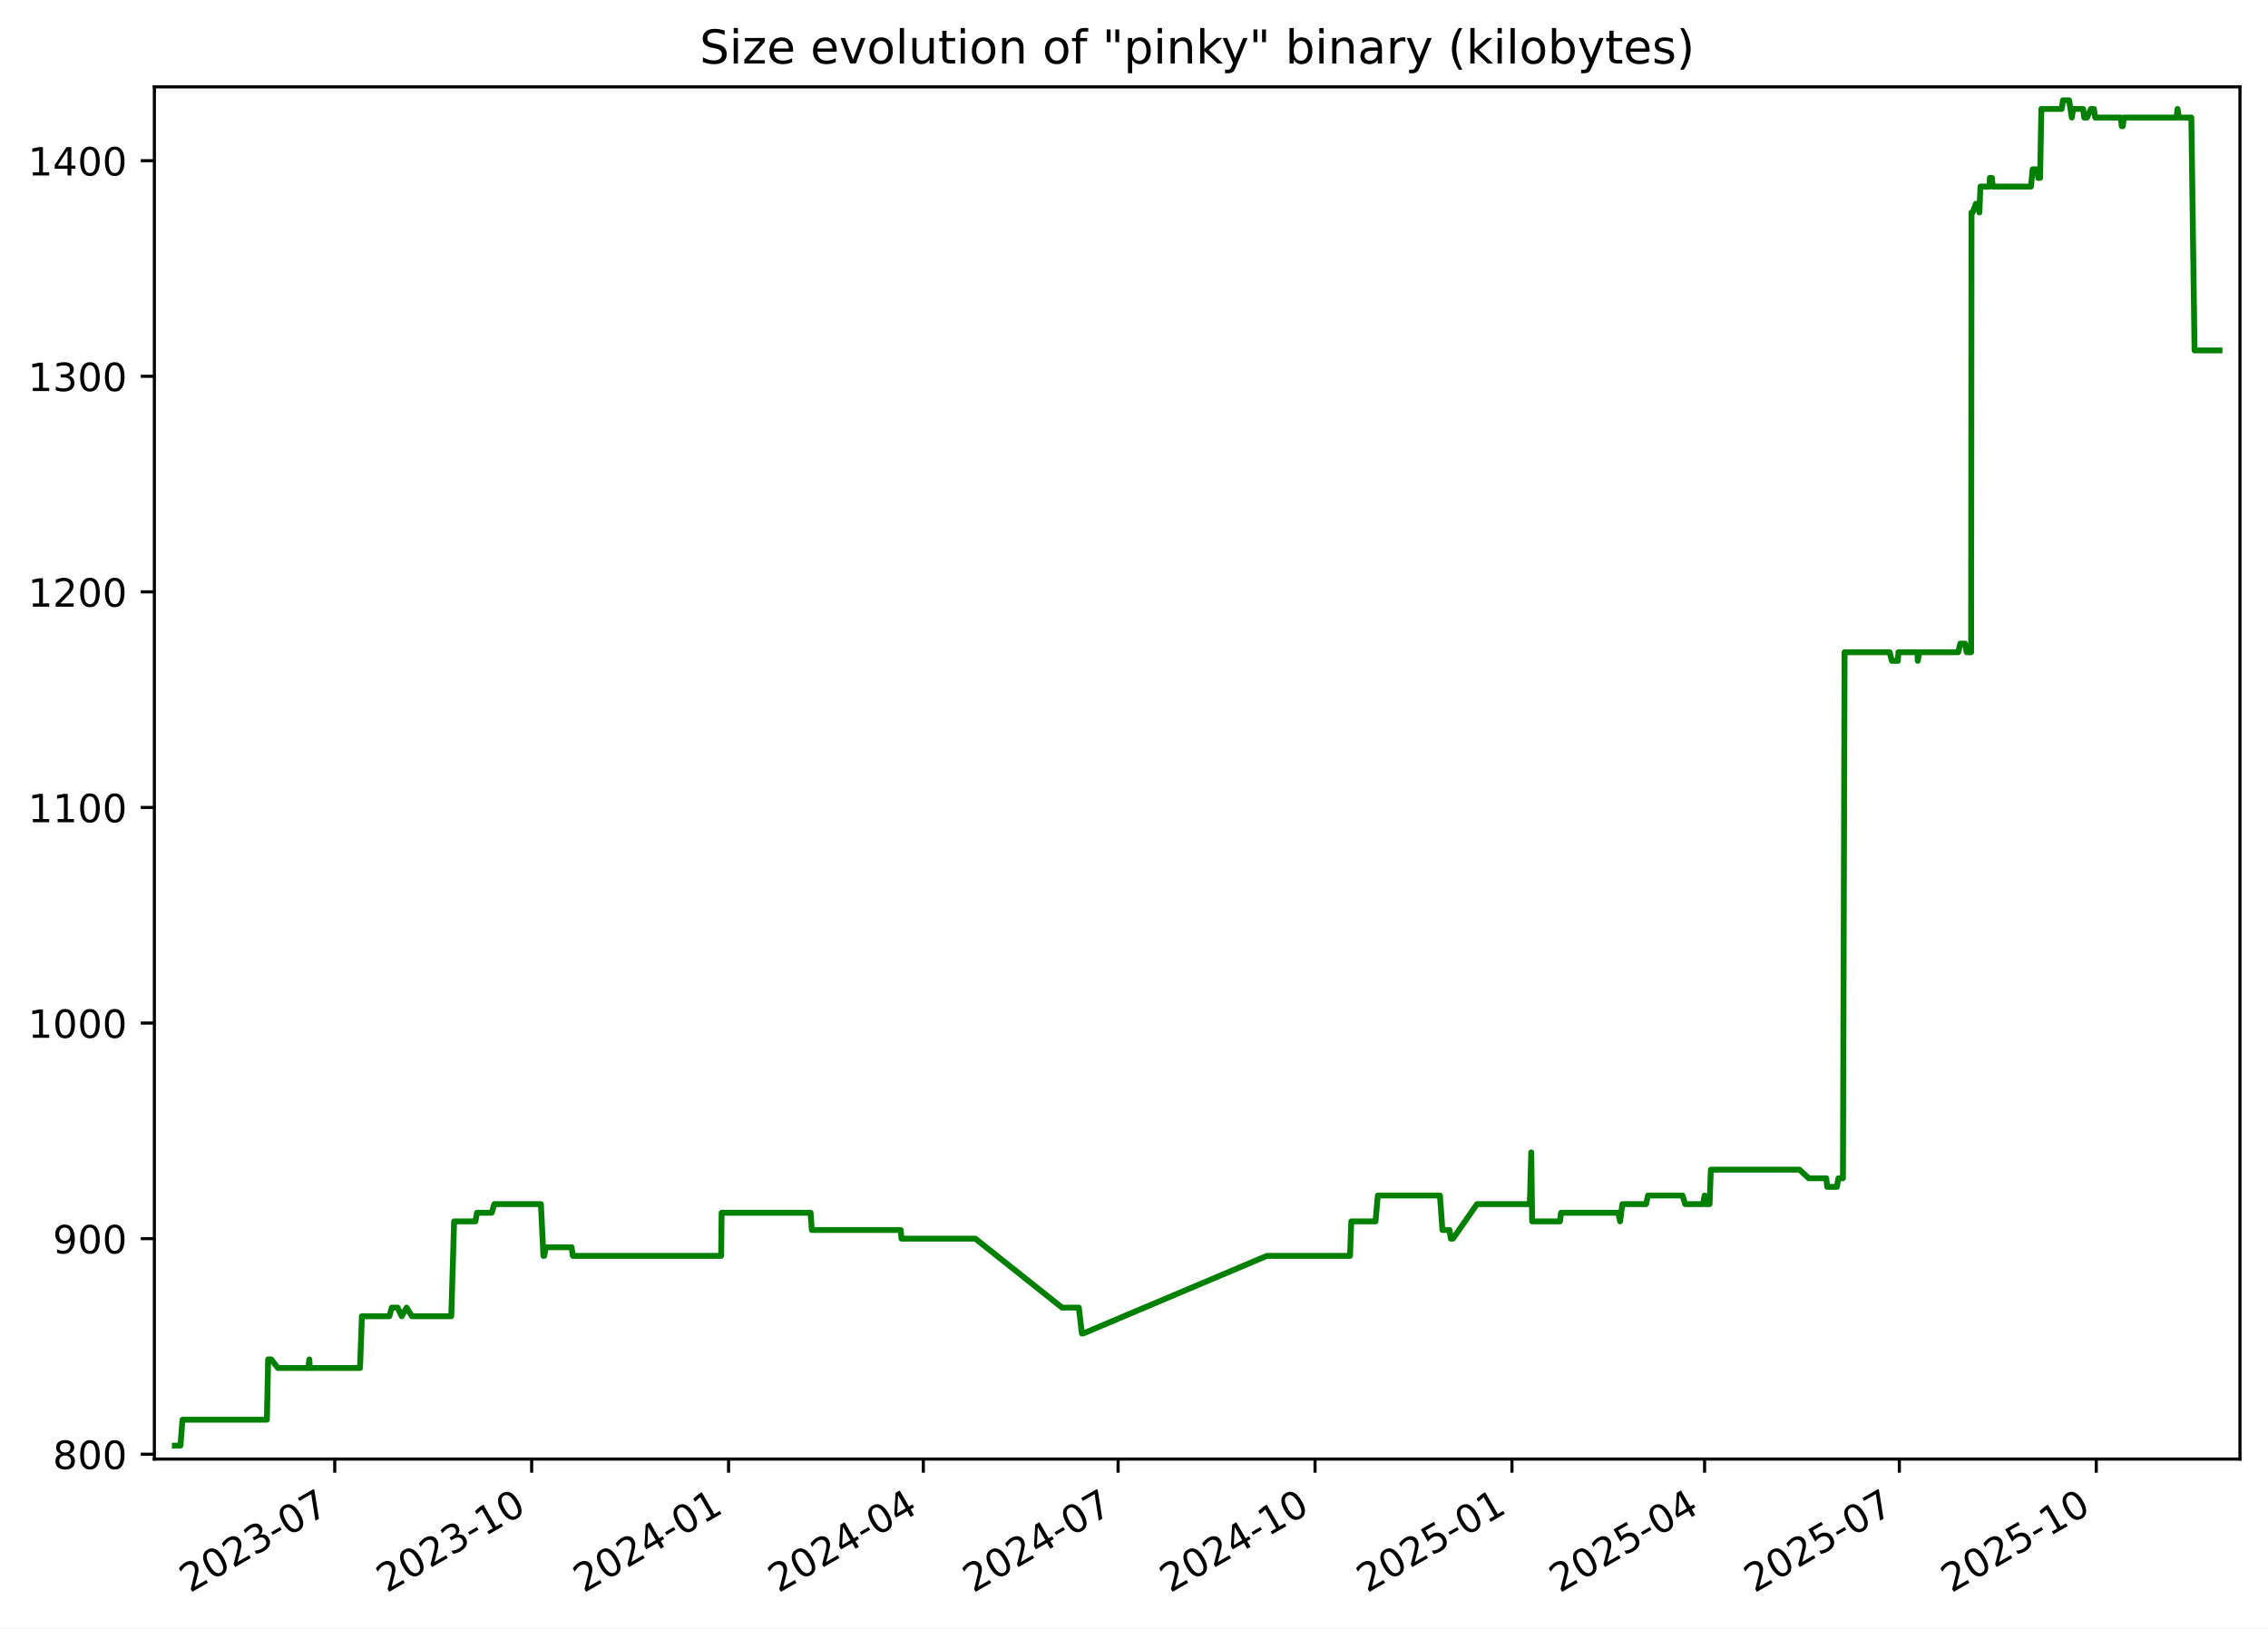
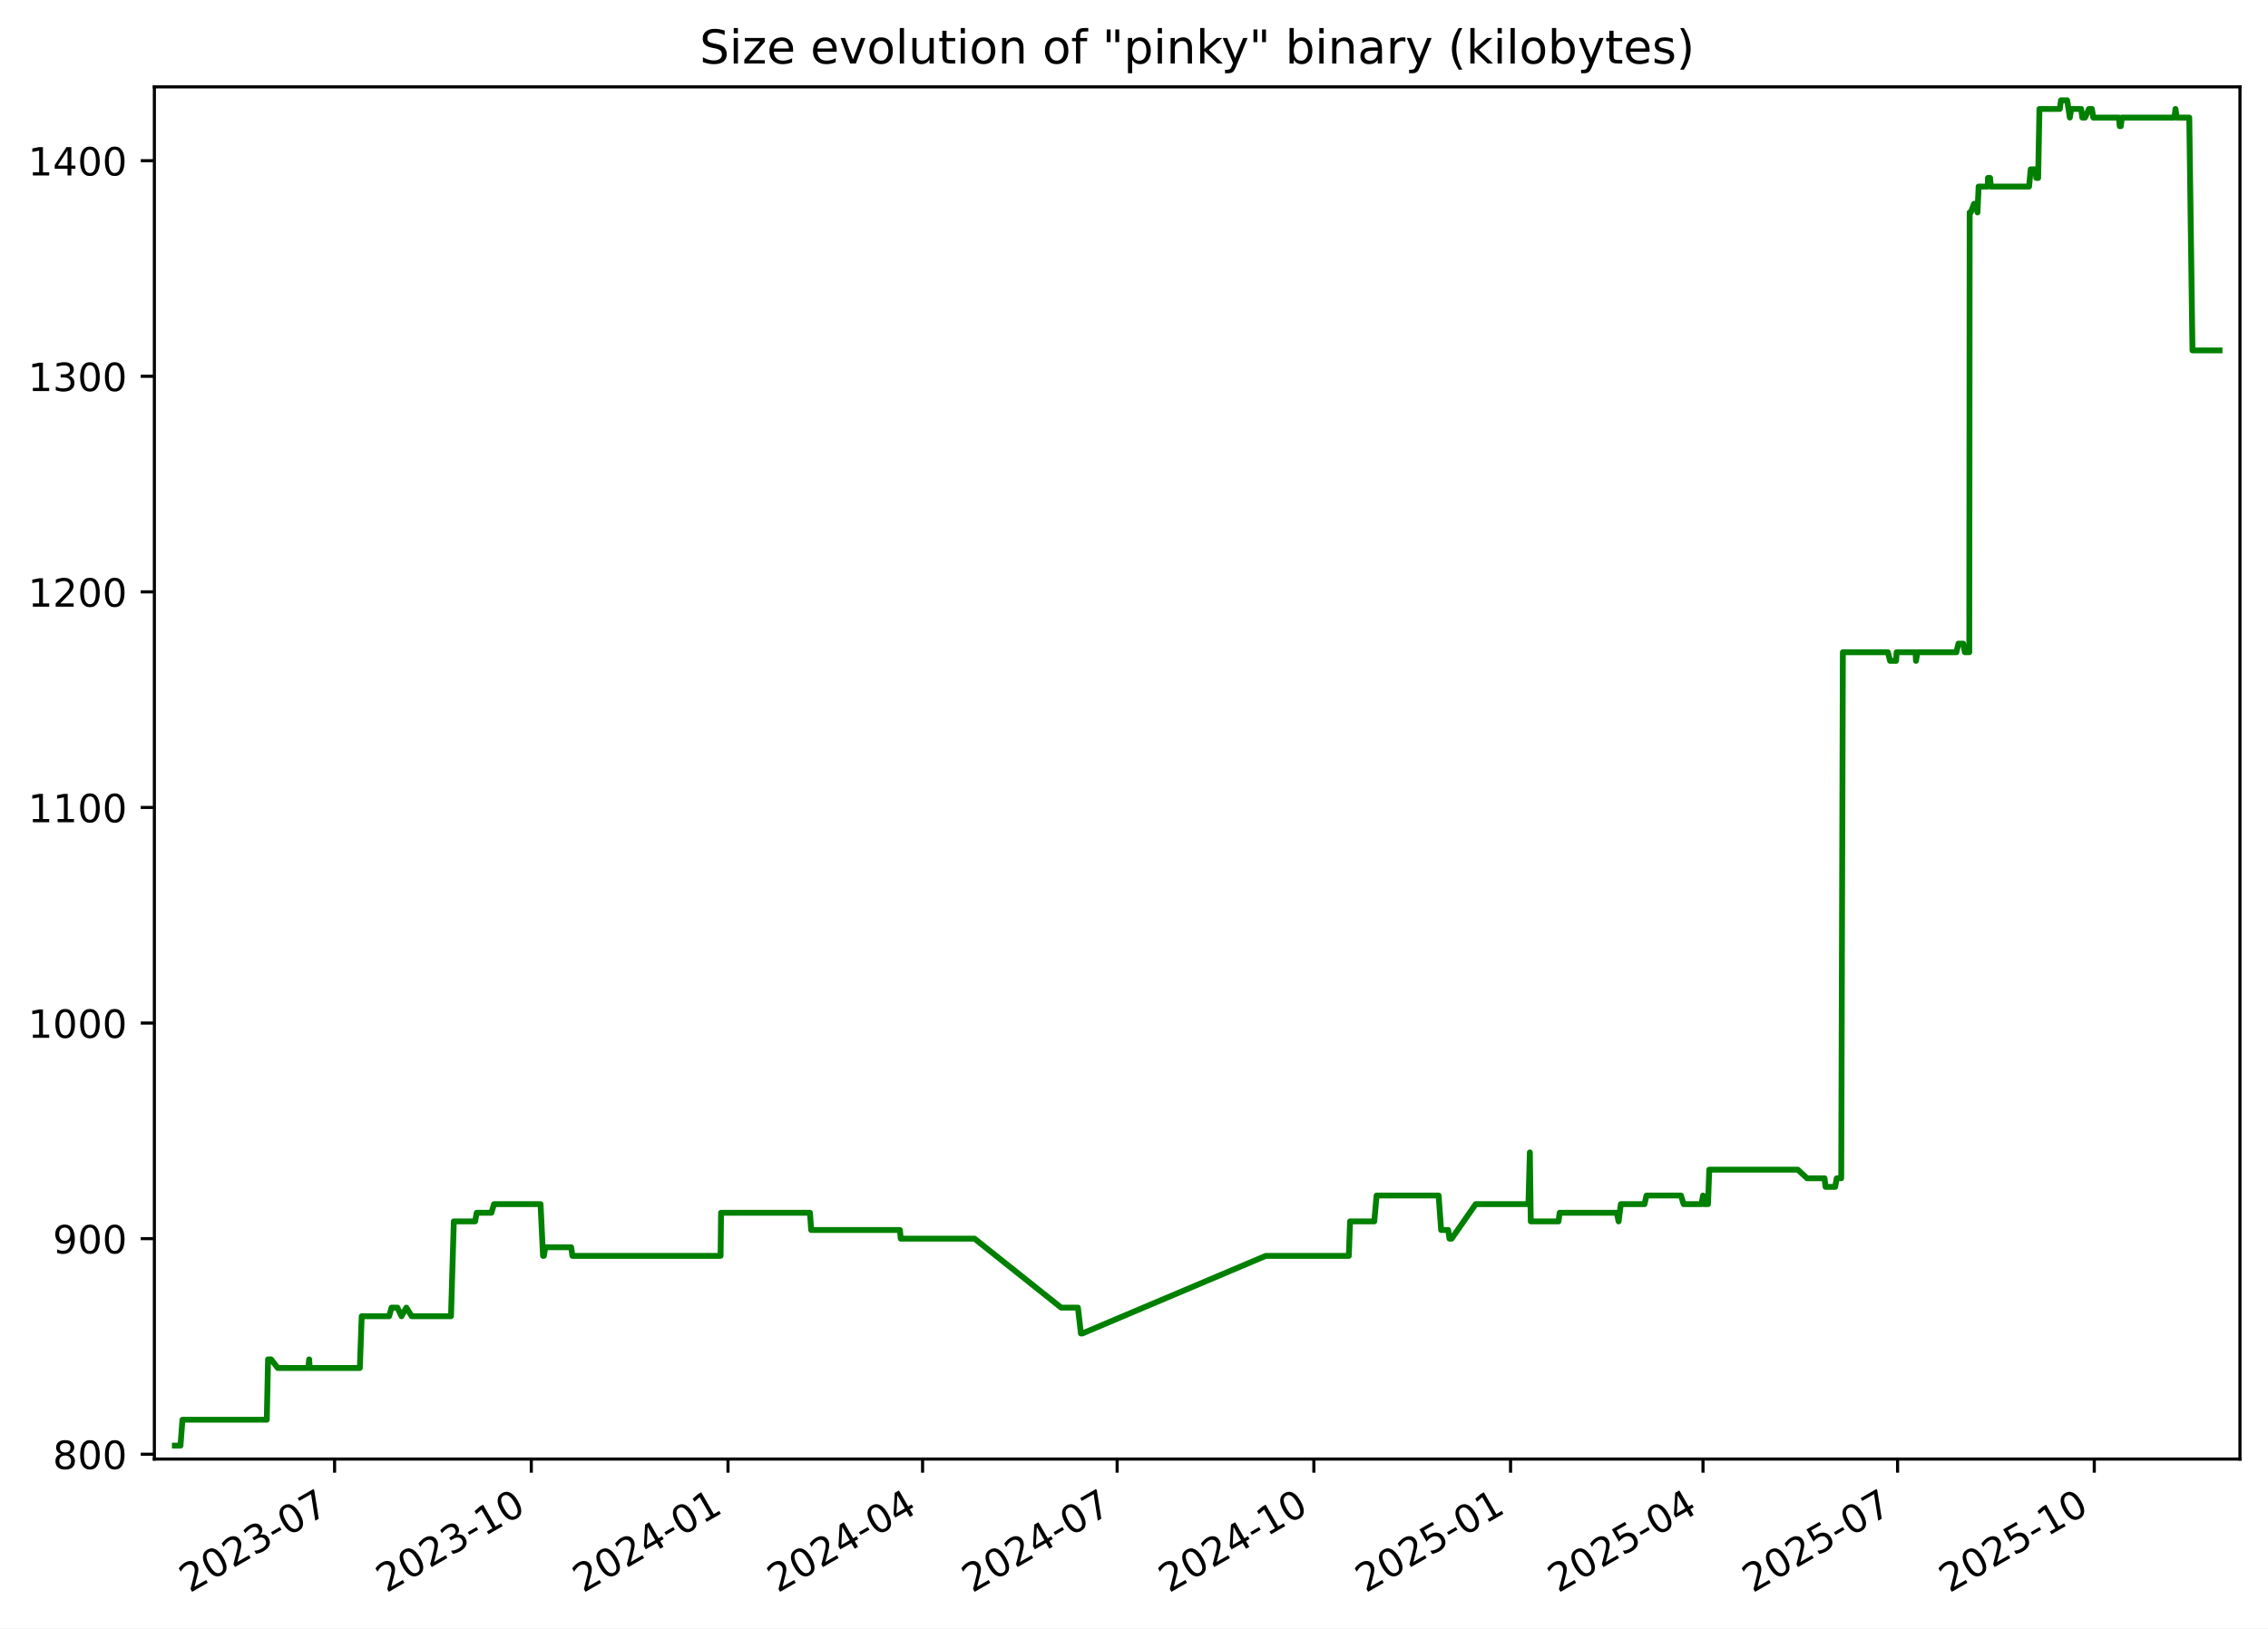
<svg xmlns="http://www.w3.org/2000/svg" xmlns:xlink="http://www.w3.org/1999/xlink" width="582.53pt" height="418.303pt" viewBox="0 0 582.53 418.303" version="1.1">
  <defs>
    <style type="text/css">*{stroke-linejoin: round; stroke-linecap: butt}</style>
  </defs>
  <g id="figure_1">
    <g id="patch_1">
      <path d="M -0 418.303  L 582.53 418.303  L 582.53 0  L -0 0  z " style="fill: #ffffff" />
    </g>
    <g id="axes_1">
      <g id="patch_2">
        <path d="M 39.65 374.83  L 575.33 374.83  L 575.33 22.318  L 39.65 22.318  z " style="fill: #ffffff" />
      </g>
      <g id="matplotlib.axis_1">
        <g id="xtick_1">
          <g id="line2d_1">
            <defs>
-               <path id="m25adc50fb5" d="M 0 0  L 0 3.5  " style="stroke: #000000; stroke-width: 0.8" />
+               <path id="mca46c74428" d="M 0 0  L 0 3.5  " style="stroke: #000000; stroke-width: 0.8" />
            </defs>
            <g>
-               <use xlink:href="#m25adc50fb5" x="85.979" y="374.83" style="stroke: #000000; stroke-width: 0.8" />
+               <use xlink:href="#mca46c74428" x="85.937" y="374.83" style="stroke: #000000; stroke-width: 0.8" />
            </g>
          </g>
          <g id="text_1">
-             <g transform="translate(48.75426 409.302) rotate(-30) scale(0.1 -0.1)">
+             <g transform="translate(48.71195 409.302) rotate(-30) scale(0.1 -0.1)">
              <defs>
                <path id="DejaVuSans-32" d="M 1228 531  L 3431 531  L 3431 0  L 469 0  L 469 531  Q 828 903 1448 1529  Q 2069 2156 2228 2338  Q 2531 2678 2651 2914  Q 2772 3150 2772 3378  Q 2772 3750 2511 3984  Q 2250 4219 1831 4219  Q 1534 4219 1204 4116  Q 875 4013 500 3803  L 500 4441  Q 881 4594 1212 4672  Q 1544 4750 1819 4750  Q 2544 4750 2975 4387  Q 3406 4025 3406 3419  Q 3406 3131 3298 2873  Q 3191 2616 2906 2266  Q 2828 2175 2409 1742  Q 1991 1309 1228 531  z " transform="scale(0.015625)" />
                <path id="DejaVuSans-30" d="M 2034 4250  Q 1547 4250 1301 3770  Q 1056 3291 1056 2328  Q 1056 1369 1301 889  Q 1547 409 2034 409  Q 2525 409 2770 889  Q 3016 1369 3016 2328  Q 3016 3291 2770 3770  Q 2525 4250 2034 4250  z M 2034 4750  Q 2819 4750 3233 4129  Q 3647 3509 3647 2328  Q 3647 1150 3233 529  Q 2819 -91 2034 -91  Q 1250 -91 836 529  Q 422 1150 422 2328  Q 422 3509 836 4129  Q 1250 4750 2034 4750  z " transform="scale(0.015625)" />
                <path id="DejaVuSans-33" d="M 2597 2516  Q 3050 2419 3304 2112  Q 3559 1806 3559 1356  Q 3559 666 3084 287  Q 2609 -91 1734 -91  Q 1441 -91 1130 -33  Q 819 25 488 141  L 488 750  Q 750 597 1062 519  Q 1375 441 1716 441  Q 2309 441 2620 675  Q 2931 909 2931 1356  Q 2931 1769 2642 2001  Q 2353 2234 1838 2234  L 1294 2234  L 1294 2753  L 1863 2753  Q 2328 2753 2575 2939  Q 2822 3125 2822 3475  Q 2822 3834 2567 4026  Q 2313 4219 1838 4219  Q 1578 4219 1281 4162  Q 984 4106 628 3988  L 628 4550  Q 988 4650 1302 4700  Q 1616 4750 1894 4750  Q 2613 4750 3031 4423  Q 3450 4097 3450 3541  Q 3450 3153 3228 2886  Q 3006 2619 2597 2516  z " transform="scale(0.015625)" />
                <path id="DejaVuSans-2d" d="M 313 2009  L 1997 2009  L 1997 1497  L 313 1497  L 313 2009  z " transform="scale(0.015625)" />
                <path id="DejaVuSans-37" d="M 525 4666  L 3525 4666  L 3525 4397  L 1831 0  L 1172 0  L 2766 4134  L 525 4134  L 525 4666  z " transform="scale(0.015625)" />
              </defs>
              <use xlink:href="#DejaVuSans-32" />
              <use xlink:href="#DejaVuSans-30" x="63.623" />
              <use xlink:href="#DejaVuSans-32" x="127.246" />
              <use xlink:href="#DejaVuSans-33" x="190.869" />
              <use xlink:href="#DejaVuSans-2d" x="254.492" />
              <use xlink:href="#DejaVuSans-30" x="290.576" />
              <use xlink:href="#DejaVuSans-37" x="354.199" />
            </g>
          </g>
        </g>
        <g id="xtick_2">
          <g id="line2d_2">
            <g>
-               <use xlink:href="#m25adc50fb5" x="136.556" y="374.83" style="stroke: #000000; stroke-width: 0.8" />
+               <use xlink:href="#mca46c74428" x="136.461" y="374.83" style="stroke: #000000; stroke-width: 0.8" />
            </g>
          </g>
          <g id="text_2">
-             <g transform="translate(99.33085 409.302) rotate(-30) scale(0.1 -0.1)">
+             <g transform="translate(99.23645 409.302) rotate(-30) scale(0.1 -0.1)">
              <defs>
                <path id="DejaVuSans-31" d="M 794 531  L 1825 531  L 1825 4091  L 703 3866  L 703 4441  L 1819 4666  L 2450 4666  L 2450 531  L 3481 531  L 3481 0  L 794 0  L 794 531  z " transform="scale(0.015625)" />
              </defs>
              <use xlink:href="#DejaVuSans-32" />
              <use xlink:href="#DejaVuSans-30" x="63.623" />
              <use xlink:href="#DejaVuSans-32" x="127.246" />
              <use xlink:href="#DejaVuSans-33" x="190.869" />
              <use xlink:href="#DejaVuSans-2d" x="254.492" />
              <use xlink:href="#DejaVuSans-31" x="290.576" />
              <use xlink:href="#DejaVuSans-30" x="354.199" />
            </g>
          </g>
        </g>
        <g id="xtick_3">
          <g id="line2d_3">
            <g>
-               <use xlink:href="#m25adc50fb5" x="187.132" y="374.83" style="stroke: #000000; stroke-width: 0.8" />
+               <use xlink:href="#mca46c74428" x="186.986" y="374.83" style="stroke: #000000; stroke-width: 0.8" />
            </g>
          </g>
          <g id="text_3">
-             <g transform="translate(149.9075 409.302) rotate(-30) scale(0.1 -0.1)">
+             <g transform="translate(149.761 409.302) rotate(-30) scale(0.1 -0.1)">
              <defs>
                <path id="DejaVuSans-34" d="M 2419 4116  L 825 1625  L 2419 1625  L 2419 4116  z M 2253 4666  L 3047 4666  L 3047 1625  L 3713 1625  L 3713 1100  L 3047 1100  L 3047 0  L 2419 0  L 2419 1100  L 313 1100  L 313 1709  L 2253 4666  z " transform="scale(0.015625)" />
              </defs>
              <use xlink:href="#DejaVuSans-32" />
              <use xlink:href="#DejaVuSans-30" x="63.623" />
              <use xlink:href="#DejaVuSans-32" x="127.246" />
              <use xlink:href="#DejaVuSans-34" x="190.869" />
              <use xlink:href="#DejaVuSans-2d" x="254.492" />
              <use xlink:href="#DejaVuSans-30" x="290.576" />
              <use xlink:href="#DejaVuSans-31" x="354.199" />
            </g>
          </g>
        </g>
        <g id="xtick_4">
          <g id="line2d_4">
            <g>
-               <use xlink:href="#m25adc50fb5" x="237.159" y="374.83" style="stroke: #000000; stroke-width: 0.8" />
+               <use xlink:href="#mca46c74428" x="236.961" y="374.83" style="stroke: #000000; stroke-width: 0.8" />
            </g>
          </g>
          <g id="text_4">
-             <g transform="translate(199.9343 409.302) rotate(-30) scale(0.1 -0.1)">
+             <g transform="translate(199.7363 409.302) rotate(-30) scale(0.1 -0.1)">
              <use xlink:href="#DejaVuSans-32" />
              <use xlink:href="#DejaVuSans-30" x="63.623" />
              <use xlink:href="#DejaVuSans-32" x="127.246" />
              <use xlink:href="#DejaVuSans-34" x="190.869" />
              <use xlink:href="#DejaVuSans-2d" x="254.492" />
              <use xlink:href="#DejaVuSans-30" x="290.576" />
              <use xlink:href="#DejaVuSans-34" x="354.199" />
            </g>
          </g>
        </g>
        <g id="xtick_5">
          <g id="line2d_5">
            <g>
-               <use xlink:href="#m25adc50fb5" x="287.186" y="374.83" style="stroke: #000000; stroke-width: 0.8" />
+               <use xlink:href="#mca46c74428" x="286.936" y="374.83" style="stroke: #000000; stroke-width: 0.8" />
            </g>
          </g>
          <g id="text_5">
-             <g transform="translate(249.9612 409.302) rotate(-30) scale(0.1 -0.1)">
+             <g transform="translate(249.7116 409.302) rotate(-30) scale(0.1 -0.1)">
              <use xlink:href="#DejaVuSans-32" />
              <use xlink:href="#DejaVuSans-30" x="63.623" />
              <use xlink:href="#DejaVuSans-32" x="127.246" />
              <use xlink:href="#DejaVuSans-34" x="190.869" />
              <use xlink:href="#DejaVuSans-2d" x="254.492" />
              <use xlink:href="#DejaVuSans-30" x="290.576" />
              <use xlink:href="#DejaVuSans-37" x="354.199" />
            </g>
          </g>
        </g>
        <g id="xtick_6">
          <g id="line2d_6">
            <g>
-               <use xlink:href="#m25adc50fb5" x="337.763" y="374.83" style="stroke: #000000; stroke-width: 0.8" />
+               <use xlink:href="#mca46c74428" x="337.461" y="374.83" style="stroke: #000000; stroke-width: 0.8" />
            </g>
          </g>
          <g id="text_6">
-             <g transform="translate(300.5378 409.302) rotate(-30) scale(0.1 -0.1)">
+             <g transform="translate(300.2361 409.302) rotate(-30) scale(0.1 -0.1)">
              <use xlink:href="#DejaVuSans-32" />
              <use xlink:href="#DejaVuSans-30" x="63.623" />
              <use xlink:href="#DejaVuSans-32" x="127.246" />
              <use xlink:href="#DejaVuSans-34" x="190.869" />
              <use xlink:href="#DejaVuSans-2d" x="254.492" />
              <use xlink:href="#DejaVuSans-31" x="290.576" />
              <use xlink:href="#DejaVuSans-30" x="354.199" />
            </g>
          </g>
        </g>
        <g id="xtick_7">
          <g id="line2d_7">
            <g>
-               <use xlink:href="#m25adc50fb5" x="388.339" y="374.83" style="stroke: #000000; stroke-width: 0.8" />
+               <use xlink:href="#mca46c74428" x="387.985" y="374.83" style="stroke: #000000; stroke-width: 0.8" />
            </g>
          </g>
          <g id="text_7">
-             <g transform="translate(351.1144 409.302) rotate(-30) scale(0.1 -0.1)">
+             <g transform="translate(350.7606 409.302) rotate(-30) scale(0.1 -0.1)">
              <defs>
                <path id="DejaVuSans-35" d="M 691 4666  L 3169 4666  L 3169 4134  L 1269 4134  L 1269 2991  Q 1406 3038 1543 3061  Q 1681 3084 1819 3084  Q 2600 3084 3056 2656  Q 3513 2228 3513 1497  Q 3513 744 3044 326  Q 2575 -91 1722 -91  Q 1428 -91 1123 -41  Q 819 9 494 109  L 494 744  Q 775 591 1075 516  Q 1375 441 1709 441  Q 2250 441 2565 725  Q 2881 1009 2881 1497  Q 2881 1984 2565 2268  Q 2250 2553 1709 2553  Q 1456 2553 1204 2497  Q 953 2441 691 2322  L 691 4666  z " transform="scale(0.015625)" />
              </defs>
              <use xlink:href="#DejaVuSans-32" />
              <use xlink:href="#DejaVuSans-30" x="63.623" />
              <use xlink:href="#DejaVuSans-32" x="127.246" />
              <use xlink:href="#DejaVuSans-35" x="190.869" />
              <use xlink:href="#DejaVuSans-2d" x="254.492" />
              <use xlink:href="#DejaVuSans-30" x="290.576" />
              <use xlink:href="#DejaVuSans-31" x="354.199" />
            </g>
          </g>
        </g>
        <g id="xtick_8">
          <g id="line2d_8">
            <g>
-               <use xlink:href="#m25adc50fb5" x="437.816" y="374.83" style="stroke: #000000; stroke-width: 0.8" />
+               <use xlink:href="#mca46c74428" x="437.412" y="374.83" style="stroke: #000000; stroke-width: 0.8" />
            </g>
          </g>
          <g id="text_8">
-             <g transform="translate(400.5915 409.302) rotate(-30) scale(0.1 -0.1)">
+             <g transform="translate(400.1868 409.302) rotate(-30) scale(0.1 -0.1)">
              <use xlink:href="#DejaVuSans-32" />
              <use xlink:href="#DejaVuSans-30" x="63.623" />
              <use xlink:href="#DejaVuSans-32" x="127.246" />
              <use xlink:href="#DejaVuSans-35" x="190.869" />
              <use xlink:href="#DejaVuSans-2d" x="254.492" />
              <use xlink:href="#DejaVuSans-30" x="290.576" />
              <use xlink:href="#DejaVuSans-34" x="354.199" />
            </g>
          </g>
        </g>
        <g id="xtick_9">
          <g id="line2d_9">
            <g>
-               <use xlink:href="#m25adc50fb5" x="487.843" y="374.83" style="stroke: #000000; stroke-width: 0.8" />
+               <use xlink:href="#mca46c74428" x="487.387" y="374.83" style="stroke: #000000; stroke-width: 0.8" />
            </g>
          </g>
          <g id="text_9">
-             <g transform="translate(450.6183 409.302) rotate(-30) scale(0.1 -0.1)">
+             <g transform="translate(450.1621 409.302) rotate(-30) scale(0.1 -0.1)">
              <use xlink:href="#DejaVuSans-32" />
              <use xlink:href="#DejaVuSans-30" x="63.623" />
              <use xlink:href="#DejaVuSans-32" x="127.246" />
              <use xlink:href="#DejaVuSans-35" x="190.869" />
              <use xlink:href="#DejaVuSans-2d" x="254.492" />
              <use xlink:href="#DejaVuSans-30" x="290.576" />
              <use xlink:href="#DejaVuSans-37" x="354.199" />
            </g>
          </g>
        </g>
        <g id="xtick_10">
          <g id="line2d_10">
            <g>
-               <use xlink:href="#m25adc50fb5" x="538.42" y="374.83" style="stroke: #000000; stroke-width: 0.8" />
+               <use xlink:href="#mca46c74428" x="537.911" y="374.83" style="stroke: #000000; stroke-width: 0.8" />
            </g>
          </g>
          <g id="text_10">
-             <g transform="translate(501.1949 409.302) rotate(-30) scale(0.1 -0.1)">
+             <g transform="translate(500.6866 409.302) rotate(-30) scale(0.1 -0.1)">
              <use xlink:href="#DejaVuSans-32" />
              <use xlink:href="#DejaVuSans-30" x="63.623" />
              <use xlink:href="#DejaVuSans-32" x="127.246" />
              <use xlink:href="#DejaVuSans-35" x="190.869" />
              <use xlink:href="#DejaVuSans-2d" x="254.492" />
              <use xlink:href="#DejaVuSans-31" x="290.576" />
              <use xlink:href="#DejaVuSans-30" x="354.199" />
            </g>
          </g>
        </g>
      </g>
      <g id="matplotlib.axis_2">
        <g id="ytick_1">
          <g id="line2d_11">
            <defs>
-               <path id="m3829657a05" d="M 0 0  L -3.5 0  " style="stroke: #000000; stroke-width: 0.8" />
+               <path id="mea12e0715d" d="M 0 0  L -3.5 0  " style="stroke: #000000; stroke-width: 0.8" />
            </defs>
            <g>
-               <use xlink:href="#m3829657a05" x="39.65" y="373.59" style="stroke: #000000; stroke-width: 0.8" />
+               <use xlink:href="#mea12e0715d" x="39.65" y="373.59" style="stroke: #000000; stroke-width: 0.8" />
            </g>
          </g>
          <g id="text_11">
            <g transform="translate(13.5625 377.3887) scale(0.1 -0.1)">
              <defs>
                <path id="DejaVuSans-38" d="M 2034 2216  Q 1584 2216 1326 1975  Q 1069 1734 1069 1313  Q 1069 891 1326 650  Q 1584 409 2034 409  Q 2484 409 2743 651  Q 3003 894 3003 1313  Q 3003 1734 2745 1975  Q 2488 2216 2034 2216  z M 1403 2484  Q 997 2584 770 2862  Q 544 3141 544 3541  Q 544 4100 942 4425  Q 1341 4750 2034 4750  Q 2731 4750 3128 4425  Q 3525 4100 3525 3541  Q 3525 3141 3298 2862  Q 3072 2584 2669 2484  Q 3125 2378 3379 2068  Q 3634 1759 3634 1313  Q 3634 634 3220 271  Q 2806 -91 2034 -91  Q 1263 -91 848 271  Q 434 634 434 1313  Q 434 1759 690 2068  Q 947 2378 1403 2484  z M 1172 3481  Q 1172 3119 1398 2916  Q 1625 2713 2034 2713  Q 2441 2713 2670 2916  Q 2900 3119 2900 3481  Q 2900 3844 2670 4047  Q 2441 4250 2034 4250  Q 1625 4250 1398 4047  Q 1172 3844 1172 3481  z " transform="scale(0.015625)" />
              </defs>
              <use xlink:href="#DejaVuSans-38" />
              <use xlink:href="#DejaVuSans-30" x="63.623" />
              <use xlink:href="#DejaVuSans-30" x="127.246" />
            </g>
          </g>
        </g>
        <g id="ytick_2">
          <g id="line2d_12">
            <g>
-               <use xlink:href="#m3829657a05" x="39.65" y="318.205" style="stroke: #000000; stroke-width: 0.8" />
+               <use xlink:href="#mea12e0715d" x="39.65" y="318.205" style="stroke: #000000; stroke-width: 0.8" />
            </g>
          </g>
          <g id="text_12">
            <g transform="translate(13.5625 322.0041) scale(0.1 -0.1)">
              <defs>
                <path id="DejaVuSans-39" d="M 703 97  L 703 672  Q 941 559 1184 500  Q 1428 441 1663 441  Q 2288 441 2617 861  Q 2947 1281 2994 2138  Q 2813 1869 2534 1725  Q 2256 1581 1919 1581  Q 1219 1581 811 2004  Q 403 2428 403 3163  Q 403 3881 828 4315  Q 1253 4750 1959 4750  Q 2769 4750 3195 4129  Q 3622 3509 3622 2328  Q 3622 1225 3098 567  Q 2575 -91 1691 -91  Q 1453 -91 1209 -44  Q 966 3 703 97  z M 1959 2075  Q 2384 2075 2632 2365  Q 2881 2656 2881 3163  Q 2881 3666 2632 3958  Q 2384 4250 1959 4250  Q 1534 4250 1286 3958  Q 1038 3666 1038 3163  Q 1038 2656 1286 2365  Q 1534 2075 1959 2075  z " transform="scale(0.015625)" />
              </defs>
              <use xlink:href="#DejaVuSans-39" />
              <use xlink:href="#DejaVuSans-30" x="63.623" />
              <use xlink:href="#DejaVuSans-30" x="127.246" />
            </g>
          </g>
        </g>
        <g id="ytick_3">
          <g id="line2d_13">
            <g>
-               <use xlink:href="#m3829657a05" x="39.65" y="262.82" style="stroke: #000000; stroke-width: 0.8" />
+               <use xlink:href="#mea12e0715d" x="39.65" y="262.82" style="stroke: #000000; stroke-width: 0.8" />
            </g>
          </g>
          <g id="text_13">
            <g transform="translate(7.2 266.6195) scale(0.1 -0.1)">
              <use xlink:href="#DejaVuSans-31" />
              <use xlink:href="#DejaVuSans-30" x="63.623" />
              <use xlink:href="#DejaVuSans-30" x="127.246" />
              <use xlink:href="#DejaVuSans-30" x="190.869" />
            </g>
          </g>
        </g>
        <g id="ytick_4">
          <g id="line2d_14">
            <g>
-               <use xlink:href="#m3829657a05" x="39.65" y="207.436" style="stroke: #000000; stroke-width: 0.8" />
+               <use xlink:href="#mea12e0715d" x="39.65" y="207.436" style="stroke: #000000; stroke-width: 0.8" />
            </g>
          </g>
          <g id="text_14">
            <g transform="translate(7.2 211.2349) scale(0.1 -0.1)">
              <use xlink:href="#DejaVuSans-31" />
              <use xlink:href="#DejaVuSans-31" x="63.623" />
              <use xlink:href="#DejaVuSans-30" x="127.246" />
              <use xlink:href="#DejaVuSans-30" x="190.869" />
            </g>
          </g>
        </g>
        <g id="ytick_5">
          <g id="line2d_15">
            <g>
-               <use xlink:href="#m3829657a05" x="39.65" y="152.051" style="stroke: #000000; stroke-width: 0.8" />
+               <use xlink:href="#mea12e0715d" x="39.65" y="152.051" style="stroke: #000000; stroke-width: 0.8" />
            </g>
          </g>
          <g id="text_15">
            <g transform="translate(7.2 155.8503) scale(0.1 -0.1)">
              <use xlink:href="#DejaVuSans-31" />
              <use xlink:href="#DejaVuSans-32" x="63.623" />
              <use xlink:href="#DejaVuSans-30" x="127.246" />
              <use xlink:href="#DejaVuSans-30" x="190.869" />
            </g>
          </g>
        </g>
        <g id="ytick_6">
          <g id="line2d_16">
            <g>
-               <use xlink:href="#m3829657a05" x="39.65" y="96.666" style="stroke: #000000; stroke-width: 0.8" />
+               <use xlink:href="#mea12e0715d" x="39.65" y="96.666" style="stroke: #000000; stroke-width: 0.8" />
            </g>
          </g>
          <g id="text_16">
            <g transform="translate(7.2 100.4657) scale(0.1 -0.1)">
              <use xlink:href="#DejaVuSans-31" />
              <use xlink:href="#DejaVuSans-33" x="63.623" />
              <use xlink:href="#DejaVuSans-30" x="127.246" />
              <use xlink:href="#DejaVuSans-30" x="190.869" />
            </g>
          </g>
        </g>
        <g id="ytick_7">
          <g id="line2d_17">
            <g>
-               <use xlink:href="#m3829657a05" x="39.65" y="41.282" style="stroke: #000000; stroke-width: 0.8" />
+               <use xlink:href="#mea12e0715d" x="39.65" y="41.282" style="stroke: #000000; stroke-width: 0.8" />
            </g>
          </g>
          <g id="text_17">
            <g transform="translate(7.2 45.08104) scale(0.1 -0.1)">
              <use xlink:href="#DejaVuSans-31" />
              <use xlink:href="#DejaVuSans-34" x="63.623" />
              <use xlink:href="#DejaVuSans-30" x="127.246" />
              <use xlink:href="#DejaVuSans-30" x="190.869" />
            </g>
          </g>
        </g>
      </g>
      <g id="line2d_18">
-         <path d="M 44.902 371.374  L 46.357 371.374  L 46.866 364.728  L 68.548 364.728  L 68.87 349.22  L 69.656 349.22  L 71.369 351.436  L 79.212 351.436  L 79.446 349.22  L 79.585 351.436  L 92.471 351.436  L 92.95 338.143  L 100.002 338.143  L 100.626 335.928  L 102.13 335.928  L 103.184 338.143  L 104.43 335.928  L 105.811 338.143  L 115.912 338.143  L 116.636 313.774  L 122.114 313.774  L 122.518 311.559  L 126.298 311.559  L 126.97 309.343  L 138.936 309.343  L 139.574 322.636  L 139.783 322.636  L 140.169 320.42  L 146.81 320.42  L 147.133 322.636  L 185.225 322.636  L 185.343 311.559  L 208.207 311.559  L 208.516 315.99  L 231.342 315.99  L 231.538 318.205  L 250.508 318.205  L 272.789 335.928  L 277.101 335.928  L 277.876 342.574  L 278.21 342.574  L 325.385 322.636  L 346.754 322.636  L 347.075 313.774  L 353.298 313.774  L 353.892 307.128  L 369.841 307.128  L 370.487 315.99  L 372.307 315.99  L 372.634 318.205  L 373.193 318.205  L 379.368 309.343  L 392.933 309.343  L 393.299 296.051  L 393.53 313.774  L 400.664 313.774  L 400.958 311.559  L 415.64 311.559  L 416.117 313.774  L 416.694 309.343  L 422.774 309.343  L 423.291 307.128  L 432.145 307.128  L 432.84 309.343  L 437.429 309.343  L 437.826 307.128  L 438.07 309.343  L 439.102 309.343  L 439.426 300.482  L 462.183 300.482  L 464.585 302.697  L 469.063 302.697  L 469.327 304.913  L 471.793 304.913  L 472.191 302.697  L 473.358 302.697  L 473.775 167.559  L 485.354 167.559  L 485.915 169.774  L 487.465 169.774  L 487.594 167.559  L 492.467 167.559  L 492.578 169.774  L 492.955 167.559  L 502.969 167.559  L 503.488 165.343  L 504.712 165.343  L 505.139 167.559  L 506.28 167.559  L 506.378 54.574  L 506.674 54.574  L 507.494 52.359  L 508.034 52.359  L 508.391 54.574  L 508.681 47.928  L 511.056 47.928  L 511.074 45.713  L 511.63 45.713  L 511.819 47.928  L 521.654 47.928  L 522.071 43.497  L 523.298 43.497  L 523.506 45.713  L 523.99 45.713  L 524.317 27.99  L 529.552 27.99  L 529.856 25.774  L 531.451 25.774  L 532.133 30.205  L 532.496 27.99  L 535.044 27.99  L 535.337 30.205  L 536.052 30.205  L 537.039 27.99  L 537.807 27.99  L 538.173 30.205  L 544.736 30.205  L 544.958 32.42  L 545.236 32.42  L 545.522 30.205  L 559.034 30.205  L 559.296 27.99  L 559.641 30.205  L 562.841 30.205  L 563.664 90.02  L 570.078 90.02  L 570.078 90.02  " clip-path="url(#p43ad1f438a)" style="fill: none; stroke: #008000; stroke-width: 1.5; stroke-linecap: square" />
+         <path d="M 44.902 371.374  L 46.356 371.374  L 46.864 364.728  L 68.524 364.728  L 68.845 349.22  L 69.63 349.22  L 71.342 351.436  L 79.177 351.436  L 79.41 349.22  L 79.549 351.436  L 92.422 351.436  L 92.901 338.143  L 99.945 338.143  L 100.569 335.928  L 102.071 335.928  L 103.124 338.143  L 104.369 335.928  L 105.749 338.143  L 115.839 338.143  L 116.562 313.774  L 122.035 313.774  L 122.438 311.559  L 126.215 311.559  L 126.886 309.343  L 138.839 309.343  L 139.476 322.636  L 139.685 322.636  L 140.071 320.42  L 146.705 320.42  L 147.028 322.636  L 185.08 322.636  L 185.199 311.559  L 208.039 311.559  L 208.347 315.99  L 231.15 315.99  L 231.346 318.205  L 250.296 318.205  L 272.554 335.928  L 276.862 335.928  L 277.636 342.574  L 277.97 342.574  L 325.096 322.636  L 346.443 322.636  L 346.763 313.774  L 352.98 313.774  L 353.574 307.128  L 369.507 307.128  L 370.151 315.99  L 371.97 315.99  L 372.296 318.205  L 372.855 318.205  L 379.024 309.343  L 392.574 309.343  L 392.94 296.051  L 393.171 313.774  L 400.298 313.774  L 400.592 311.559  L 415.258 311.559  L 415.734 313.774  L 416.311 309.343  L 422.385 309.343  L 422.902 307.128  L 431.746 307.128  L 432.44 309.343  L 437.025 309.343  L 437.421 307.128  L 437.665 309.343  L 438.696 309.343  L 439.02 300.482  L 461.753 300.482  L 464.152 302.697  L 468.626 302.697  L 468.89 304.913  L 471.353 304.913  L 471.751 302.697  L 472.916 302.697  L 473.333 167.559  L 484.9 167.559  L 485.461 169.774  L 487.009 169.774  L 487.138 167.559  L 492.006 167.559  L 492.116 169.774  L 492.494 167.559  L 502.497 167.559  L 503.016 165.343  L 504.239 165.343  L 504.665 167.559  L 505.805 167.559  L 505.903 54.574  L 506.199 54.574  L 507.018 52.359  L 507.557 52.359  L 507.914 54.574  L 508.203 47.928  L 510.576 47.928  L 510.594 45.713  L 511.15 45.713  L 511.338 47.928  L 521.163 47.928  L 521.579 43.497  L 522.805 43.497  L 523.013 45.713  L 523.497 45.713  L 523.823 27.99  L 529.053 27.99  L 529.357 25.774  L 530.95 25.774  L 531.631 30.205  L 531.994 27.99  L 534.539 27.99  L 534.831 30.205  L 535.546 30.205  L 536.532 27.99  L 537.299 27.99  L 537.665 30.205  L 544.222 30.205  L 544.443 32.42  L 544.72 32.42  L 545.006 30.205  L 558.505 30.205  L 558.766 27.99  L 559.111 30.205  L 562.308 30.205  L 563.13 90.02  L 570.078 90.02  L 570.078 90.02  " clip-path="url(#pc19e3d1fa7)" style="fill: none; stroke: #008000; stroke-width: 1.5; stroke-linecap: square" />
      </g>
      <g id="patch_3">
        <path d="M 39.65 374.83  L 39.65 22.318  " style="fill: none; stroke: #000000; stroke-width: 0.8; stroke-linejoin: miter; stroke-linecap: square" />
      </g>
      <g id="patch_4">
        <path d="M 575.33 374.83  L 575.33 22.318  " style="fill: none; stroke: #000000; stroke-width: 0.8; stroke-linejoin: miter; stroke-linecap: square" />
      </g>
      <g id="patch_5">
        <path d="M 39.65 374.83  L 575.33 374.83  " style="fill: none; stroke: #000000; stroke-width: 0.8; stroke-linejoin: miter; stroke-linecap: square" />
      </g>
      <g id="patch_6">
        <path d="M 39.65 22.318  L 575.33 22.318  " style="fill: none; stroke: #000000; stroke-width: 0.8; stroke-linejoin: miter; stroke-linecap: square" />
      </g>
      <g id="text_18">
        <g transform="translate(179.7078 16.31812) scale(0.12 -0.12)">
          <defs>
            <path id="DejaVuSans-53" d="M 3425 4513  L 3425 3897  Q 3066 4069 2747 4153  Q 2428 4238 2131 4238  Q 1616 4238 1336 4038  Q 1056 3838 1056 3469  Q 1056 3159 1242 3001  Q 1428 2844 1947 2747  L 2328 2669  Q 3034 2534 3370 2195  Q 3706 1856 3706 1288  Q 3706 609 3251 259  Q 2797 -91 1919 -91  Q 1588 -91 1214 -16  Q 841 59 441 206  L 441 856  Q 825 641 1194 531  Q 1563 422 1919 422  Q 2459 422 2753 634  Q 3047 847 3047 1241  Q 3047 1584 2836 1778  Q 2625 1972 2144 2069  L 1759 2144  Q 1053 2284 737 2584  Q 422 2884 422 3419  Q 422 4038 858 4394  Q 1294 4750 2059 4750  Q 2388 4750 2728 4690  Q 3069 4631 3425 4513  z " transform="scale(0.015625)" />
            <path id="DejaVuSans-69" d="M 603 3500  L 1178 3500  L 1178 0  L 603 0  L 603 3500  z M 603 4863  L 1178 4863  L 1178 4134  L 603 4134  L 603 4863  z " transform="scale(0.015625)" />
            <path id="DejaVuSans-7a" d="M 353 3500  L 3084 3500  L 3084 2975  L 922 459  L 3084 459  L 3084 0  L 275 0  L 275 525  L 2438 3041  L 353 3041  L 353 3500  z " transform="scale(0.015625)" />
            <path id="DejaVuSans-65" d="M 3597 1894  L 3597 1613  L 953 1613  Q 991 1019 1311 708  Q 1631 397 2203 397  Q 2534 397 2845 478  Q 3156 559 3463 722  L 3463 178  Q 3153 47 2828 -22  Q 2503 -91 2169 -91  Q 1331 -91 842 396  Q 353 884 353 1716  Q 353 2575 817 3079  Q 1281 3584 2069 3584  Q 2775 3584 3186 3129  Q 3597 2675 3597 1894  z M 3022 2063  Q 3016 2534 2758 2815  Q 2500 3097 2075 3097  Q 1594 3097 1305 2825  Q 1016 2553 972 2059  L 3022 2063  z " transform="scale(0.015625)" />
            <path id="DejaVuSans-20" transform="scale(0.015625)" />
            <path id="DejaVuSans-76" d="M 191 3500  L 800 3500  L 1894 563  L 2988 3500  L 3597 3500  L 2284 0  L 1503 0  L 191 3500  z " transform="scale(0.015625)" />
            <path id="DejaVuSans-6f" d="M 1959 3097  Q 1497 3097 1228 2736  Q 959 2375 959 1747  Q 959 1119 1226 758  Q 1494 397 1959 397  Q 2419 397 2687 759  Q 2956 1122 2956 1747  Q 2956 2369 2687 2733  Q 2419 3097 1959 3097  z M 1959 3584  Q 2709 3584 3137 3096  Q 3566 2609 3566 1747  Q 3566 888 3137 398  Q 2709 -91 1959 -91  Q 1206 -91 779 398  Q 353 888 353 1747  Q 353 2609 779 3096  Q 1206 3584 1959 3584  z " transform="scale(0.015625)" />
            <path id="DejaVuSans-6c" d="M 603 4863  L 1178 4863  L 1178 0  L 603 0  L 603 4863  z " transform="scale(0.015625)" />
            <path id="DejaVuSans-75" d="M 544 1381  L 544 3500  L 1119 3500  L 1119 1403  Q 1119 906 1312 657  Q 1506 409 1894 409  Q 2359 409 2629 706  Q 2900 1003 2900 1516  L 2900 3500  L 3475 3500  L 3475 0  L 2900 0  L 2900 538  Q 2691 219 2414 64  Q 2138 -91 1772 -91  Q 1169 -91 856 284  Q 544 659 544 1381  z M 1991 3584  L 1991 3584  z " transform="scale(0.015625)" />
            <path id="DejaVuSans-74" d="M 1172 4494  L 1172 3500  L 2356 3500  L 2356 3053  L 1172 3053  L 1172 1153  Q 1172 725 1289 603  Q 1406 481 1766 481  L 2356 481  L 2356 0  L 1766 0  Q 1100 0 847 248  Q 594 497 594 1153  L 594 3053  L 172 3053  L 172 3500  L 594 3500  L 594 4494  L 1172 4494  z " transform="scale(0.015625)" />
            <path id="DejaVuSans-6e" d="M 3513 2113  L 3513 0  L 2938 0  L 2938 2094  Q 2938 2591 2744 2837  Q 2550 3084 2163 3084  Q 1697 3084 1428 2787  Q 1159 2491 1159 1978  L 1159 0  L 581 0  L 581 3500  L 1159 3500  L 1159 2956  Q 1366 3272 1645 3428  Q 1925 3584 2291 3584  Q 2894 3584 3203 3211  Q 3513 2838 3513 2113  z " transform="scale(0.015625)" />
            <path id="DejaVuSans-66" d="M 2375 4863  L 2375 4384  L 1825 4384  Q 1516 4384 1395 4259  Q 1275 4134 1275 3809  L 1275 3500  L 2222 3500  L 2222 3053  L 1275 3053  L 1275 0  L 697 0  L 697 3053  L 147 3053  L 147 3500  L 697 3500  L 697 3744  Q 697 4328 969 4595  Q 1241 4863 1831 4863  L 2375 4863  z " transform="scale(0.015625)" />
            <path id="DejaVuSans-22" d="M 1147 4666  L 1147 2931  L 616 2931  L 616 4666  L 1147 4666  z M 2328 4666  L 2328 2931  L 1797 2931  L 1797 4666  L 2328 4666  z " transform="scale(0.015625)" />
            <path id="DejaVuSans-70" d="M 1159 525  L 1159 -1331  L 581 -1331  L 581 3500  L 1159 3500  L 1159 2969  Q 1341 3281 1617 3432  Q 1894 3584 2278 3584  Q 2916 3584 3314 3078  Q 3713 2572 3713 1747  Q 3713 922 3314 415  Q 2916 -91 2278 -91  Q 1894 -91 1617 61  Q 1341 213 1159 525  z M 3116 1747  Q 3116 2381 2855 2742  Q 2594 3103 2138 3103  Q 1681 3103 1420 2742  Q 1159 2381 1159 1747  Q 1159 1113 1420 752  Q 1681 391 2138 391  Q 2594 391 2855 752  Q 3116 1113 3116 1747  z " transform="scale(0.015625)" />
            <path id="DejaVuSans-6b" d="M 581 4863  L 1159 4863  L 1159 1991  L 2875 3500  L 3609 3500  L 1753 1863  L 3688 0  L 2938 0  L 1159 1709  L 1159 0  L 581 0  L 581 4863  z " transform="scale(0.015625)" />
            <path id="DejaVuSans-79" d="M 2059 -325  Q 1816 -950 1584 -1140  Q 1353 -1331 966 -1331  L 506 -1331  L 506 -850  L 844 -850  Q 1081 -850 1212 -737  Q 1344 -625 1503 -206  L 1606 56  L 191 3500  L 800 3500  L 1894 763  L 2988 3500  L 3597 3500  L 2059 -325  z " transform="scale(0.015625)" />
            <path id="DejaVuSans-62" d="M 3116 1747  Q 3116 2381 2855 2742  Q 2594 3103 2138 3103  Q 1681 3103 1420 2742  Q 1159 2381 1159 1747  Q 1159 1113 1420 752  Q 1681 391 2138 391  Q 2594 391 2855 752  Q 3116 1113 3116 1747  z M 1159 2969  Q 1341 3281 1617 3432  Q 1894 3584 2278 3584  Q 2916 3584 3314 3078  Q 3713 2572 3713 1747  Q 3713 922 3314 415  Q 2916 -91 2278 -91  Q 1894 -91 1617 61  Q 1341 213 1159 525  L 1159 0  L 581 0  L 581 4863  L 1159 4863  L 1159 2969  z " transform="scale(0.015625)" />
            <path id="DejaVuSans-61" d="M 2194 1759  Q 1497 1759 1228 1600  Q 959 1441 959 1056  Q 959 750 1161 570  Q 1363 391 1709 391  Q 2188 391 2477 730  Q 2766 1069 2766 1631  L 2766 1759  L 2194 1759  z M 3341 1997  L 3341 0  L 2766 0  L 2766 531  Q 2569 213 2275 61  Q 1981 -91 1556 -91  Q 1019 -91 701 211  Q 384 513 384 1019  Q 384 1609 779 1909  Q 1175 2209 1959 2209  L 2766 2209  L 2766 2266  Q 2766 2663 2505 2880  Q 2244 3097 1772 3097  Q 1472 3097 1187 3025  Q 903 2953 641 2809  L 641 3341  Q 956 3463 1253 3523  Q 1550 3584 1831 3584  Q 2591 3584 2966 3190  Q 3341 2797 3341 1997  z " transform="scale(0.015625)" />
            <path id="DejaVuSans-72" d="M 2631 2963  Q 2534 3019 2420 3045  Q 2306 3072 2169 3072  Q 1681 3072 1420 2755  Q 1159 2438 1159 1844  L 1159 0  L 581 0  L 581 3500  L 1159 3500  L 1159 2956  Q 1341 3275 1631 3429  Q 1922 3584 2338 3584  Q 2397 3584 2469 3576  Q 2541 3569 2628 3553  L 2631 2963  z " transform="scale(0.015625)" />
            <path id="DejaVuSans-28" d="M 1984 4856  Q 1566 4138 1362 3434  Q 1159 2731 1159 2009  Q 1159 1288 1364 580  Q 1569 -128 1984 -844  L 1484 -844  Q 1016 -109 783 600  Q 550 1309 550 2009  Q 550 2706 781 3412  Q 1013 4119 1484 4856  L 1984 4856  z " transform="scale(0.015625)" />
            <path id="DejaVuSans-73" d="M 2834 3397  L 2834 2853  Q 2591 2978 2328 3040  Q 2066 3103 1784 3103  Q 1356 3103 1142 2972  Q 928 2841 928 2578  Q 928 2378 1081 2264  Q 1234 2150 1697 2047  L 1894 2003  Q 2506 1872 2764 1633  Q 3022 1394 3022 966  Q 3022 478 2636 193  Q 2250 -91 1575 -91  Q 1294 -91 989 -36  Q 684 19 347 128  L 347 722  Q 666 556 975 473  Q 1284 391 1588 391  Q 1994 391 2212 530  Q 2431 669 2431 922  Q 2431 1156 2273 1281  Q 2116 1406 1581 1522  L 1381 1569  Q 847 1681 609 1914  Q 372 2147 372 2553  Q 372 3047 722 3315  Q 1072 3584 1716 3584  Q 2034 3584 2315 3537  Q 2597 3491 2834 3397  z " transform="scale(0.015625)" />
            <path id="DejaVuSans-29" d="M 513 4856  L 1013 4856  Q 1481 4119 1714 3412  Q 1947 2706 1947 2009  Q 1947 1309 1714 600  Q 1481 -109 1013 -844  L 513 -844  Q 928 -128 1133 580  Q 1338 1288 1338 2009  Q 1338 2731 1133 3434  Q 928 4138 513 4856  z " transform="scale(0.015625)" />
          </defs>
          <use xlink:href="#DejaVuSans-53" />
          <use xlink:href="#DejaVuSans-69" x="63.477" />
          <use xlink:href="#DejaVuSans-7a" x="91.26" />
          <use xlink:href="#DejaVuSans-65" x="143.75" />
          <use xlink:href="#DejaVuSans-20" x="205.273" />
          <use xlink:href="#DejaVuSans-65" x="237.061" />
          <use xlink:href="#DejaVuSans-76" x="298.584" />
          <use xlink:href="#DejaVuSans-6f" x="357.764" />
          <use xlink:href="#DejaVuSans-6c" x="418.945" />
          <use xlink:href="#DejaVuSans-75" x="446.729" />
          <use xlink:href="#DejaVuSans-74" x="510.107" />
          <use xlink:href="#DejaVuSans-69" x="549.316" />
          <use xlink:href="#DejaVuSans-6f" x="577.1" />
          <use xlink:href="#DejaVuSans-6e" x="638.281" />
          <use xlink:href="#DejaVuSans-20" x="701.66" />
          <use xlink:href="#DejaVuSans-6f" x="733.447" />
          <use xlink:href="#DejaVuSans-66" x="794.629" />
          <use xlink:href="#DejaVuSans-20" x="829.834" />
          <use xlink:href="#DejaVuSans-22" x="861.621" />
          <use xlink:href="#DejaVuSans-70" x="907.617" />
          <use xlink:href="#DejaVuSans-69" x="971.094" />
          <use xlink:href="#DejaVuSans-6e" x="998.877" />
          <use xlink:href="#DejaVuSans-6b" x="1062.256" />
          <use xlink:href="#DejaVuSans-79" x="1116.541" />
          <use xlink:href="#DejaVuSans-22" x="1175.721" />
          <use xlink:href="#DejaVuSans-20" x="1221.717" />
          <use xlink:href="#DejaVuSans-62" x="1253.504" />
          <use xlink:href="#DejaVuSans-69" x="1316.98" />
          <use xlink:href="#DejaVuSans-6e" x="1344.764" />
          <use xlink:href="#DejaVuSans-61" x="1408.143" />
          <use xlink:href="#DejaVuSans-72" x="1469.422" />
          <use xlink:href="#DejaVuSans-79" x="1510.535" />
          <use xlink:href="#DejaVuSans-20" x="1569.715" />
          <use xlink:href="#DejaVuSans-28" x="1601.502" />
          <use xlink:href="#DejaVuSans-6b" x="1640.516" />
          <use xlink:href="#DejaVuSans-69" x="1698.426" />
          <use xlink:href="#DejaVuSans-6c" x="1726.209" />
          <use xlink:href="#DejaVuSans-6f" x="1753.992" />
          <use xlink:href="#DejaVuSans-62" x="1815.174" />
          <use xlink:href="#DejaVuSans-79" x="1878.65" />
          <use xlink:href="#DejaVuSans-74" x="1937.83" />
          <use xlink:href="#DejaVuSans-65" x="1977.039" />
          <use xlink:href="#DejaVuSans-73" x="2038.562" />
          <use xlink:href="#DejaVuSans-29" x="2090.662" />
        </g>
      </g>
    </g>
  </g>
  <defs>
-     <clipPath id="p43ad1f438a">
+     <clipPath id="pc19e3d1fa7">
      <rect x="39.65" y="22.318" width="535.68" height="352.512" />
    </clipPath>
  </defs>
</svg>
